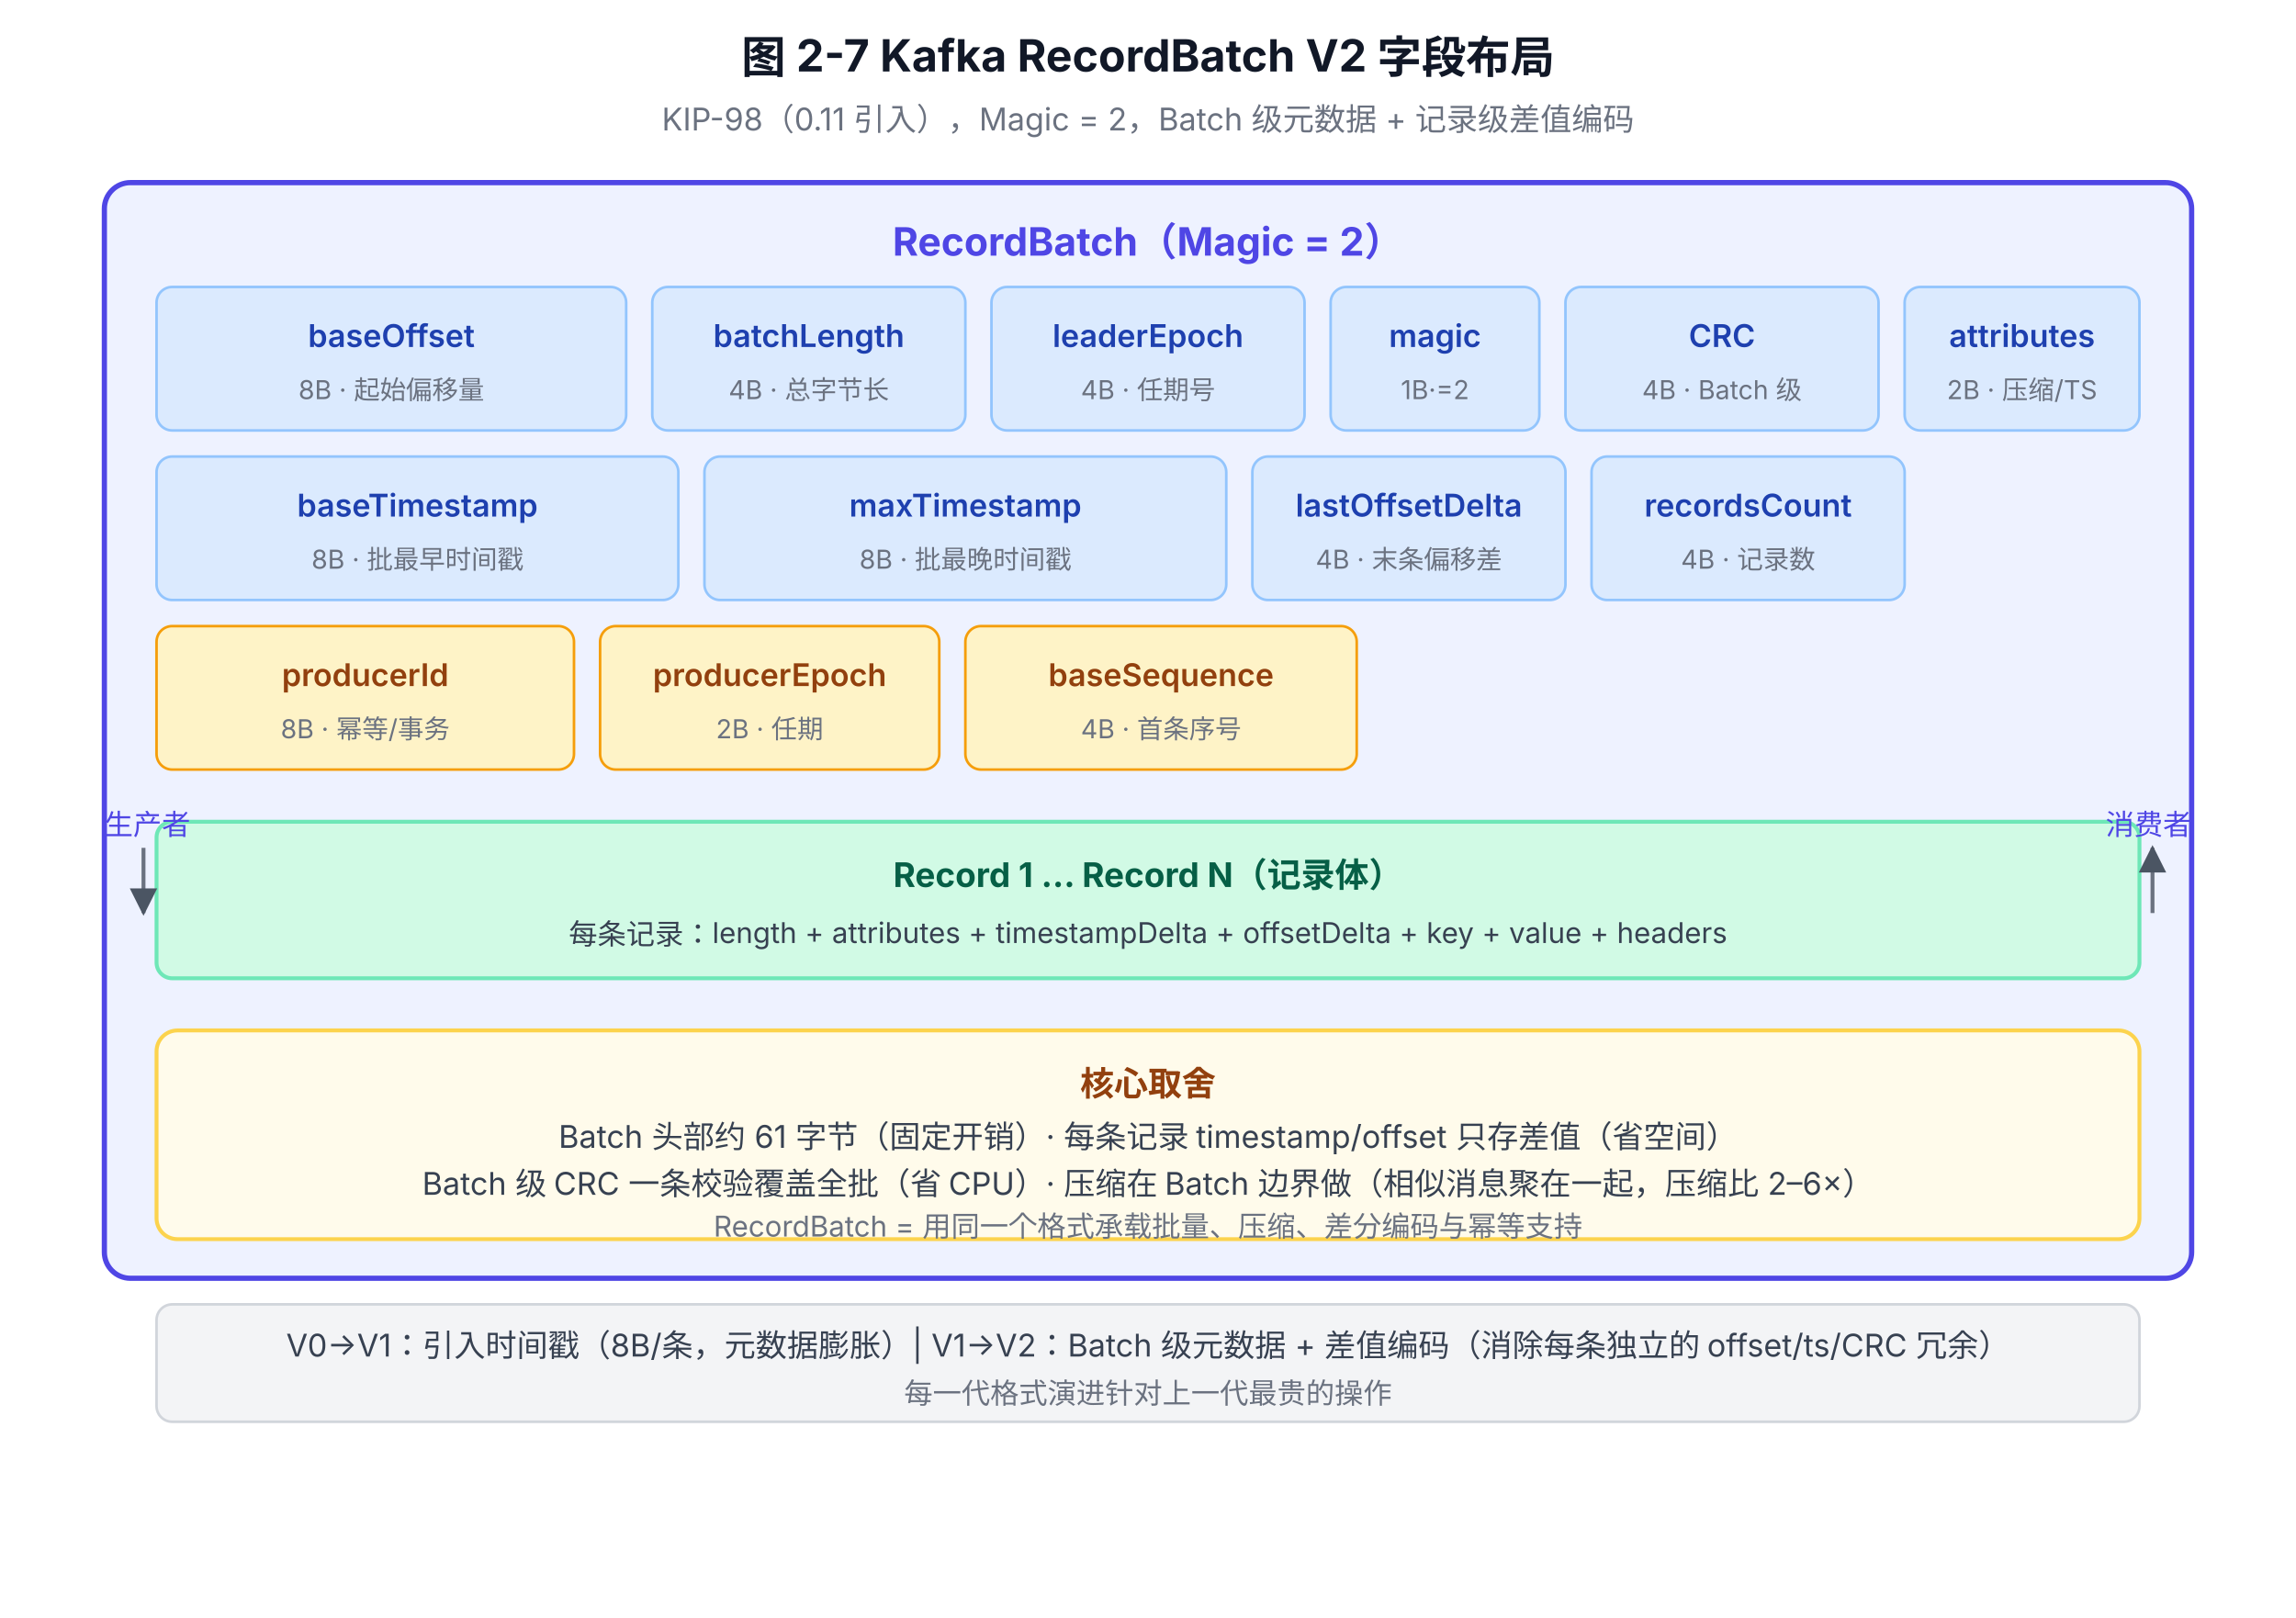
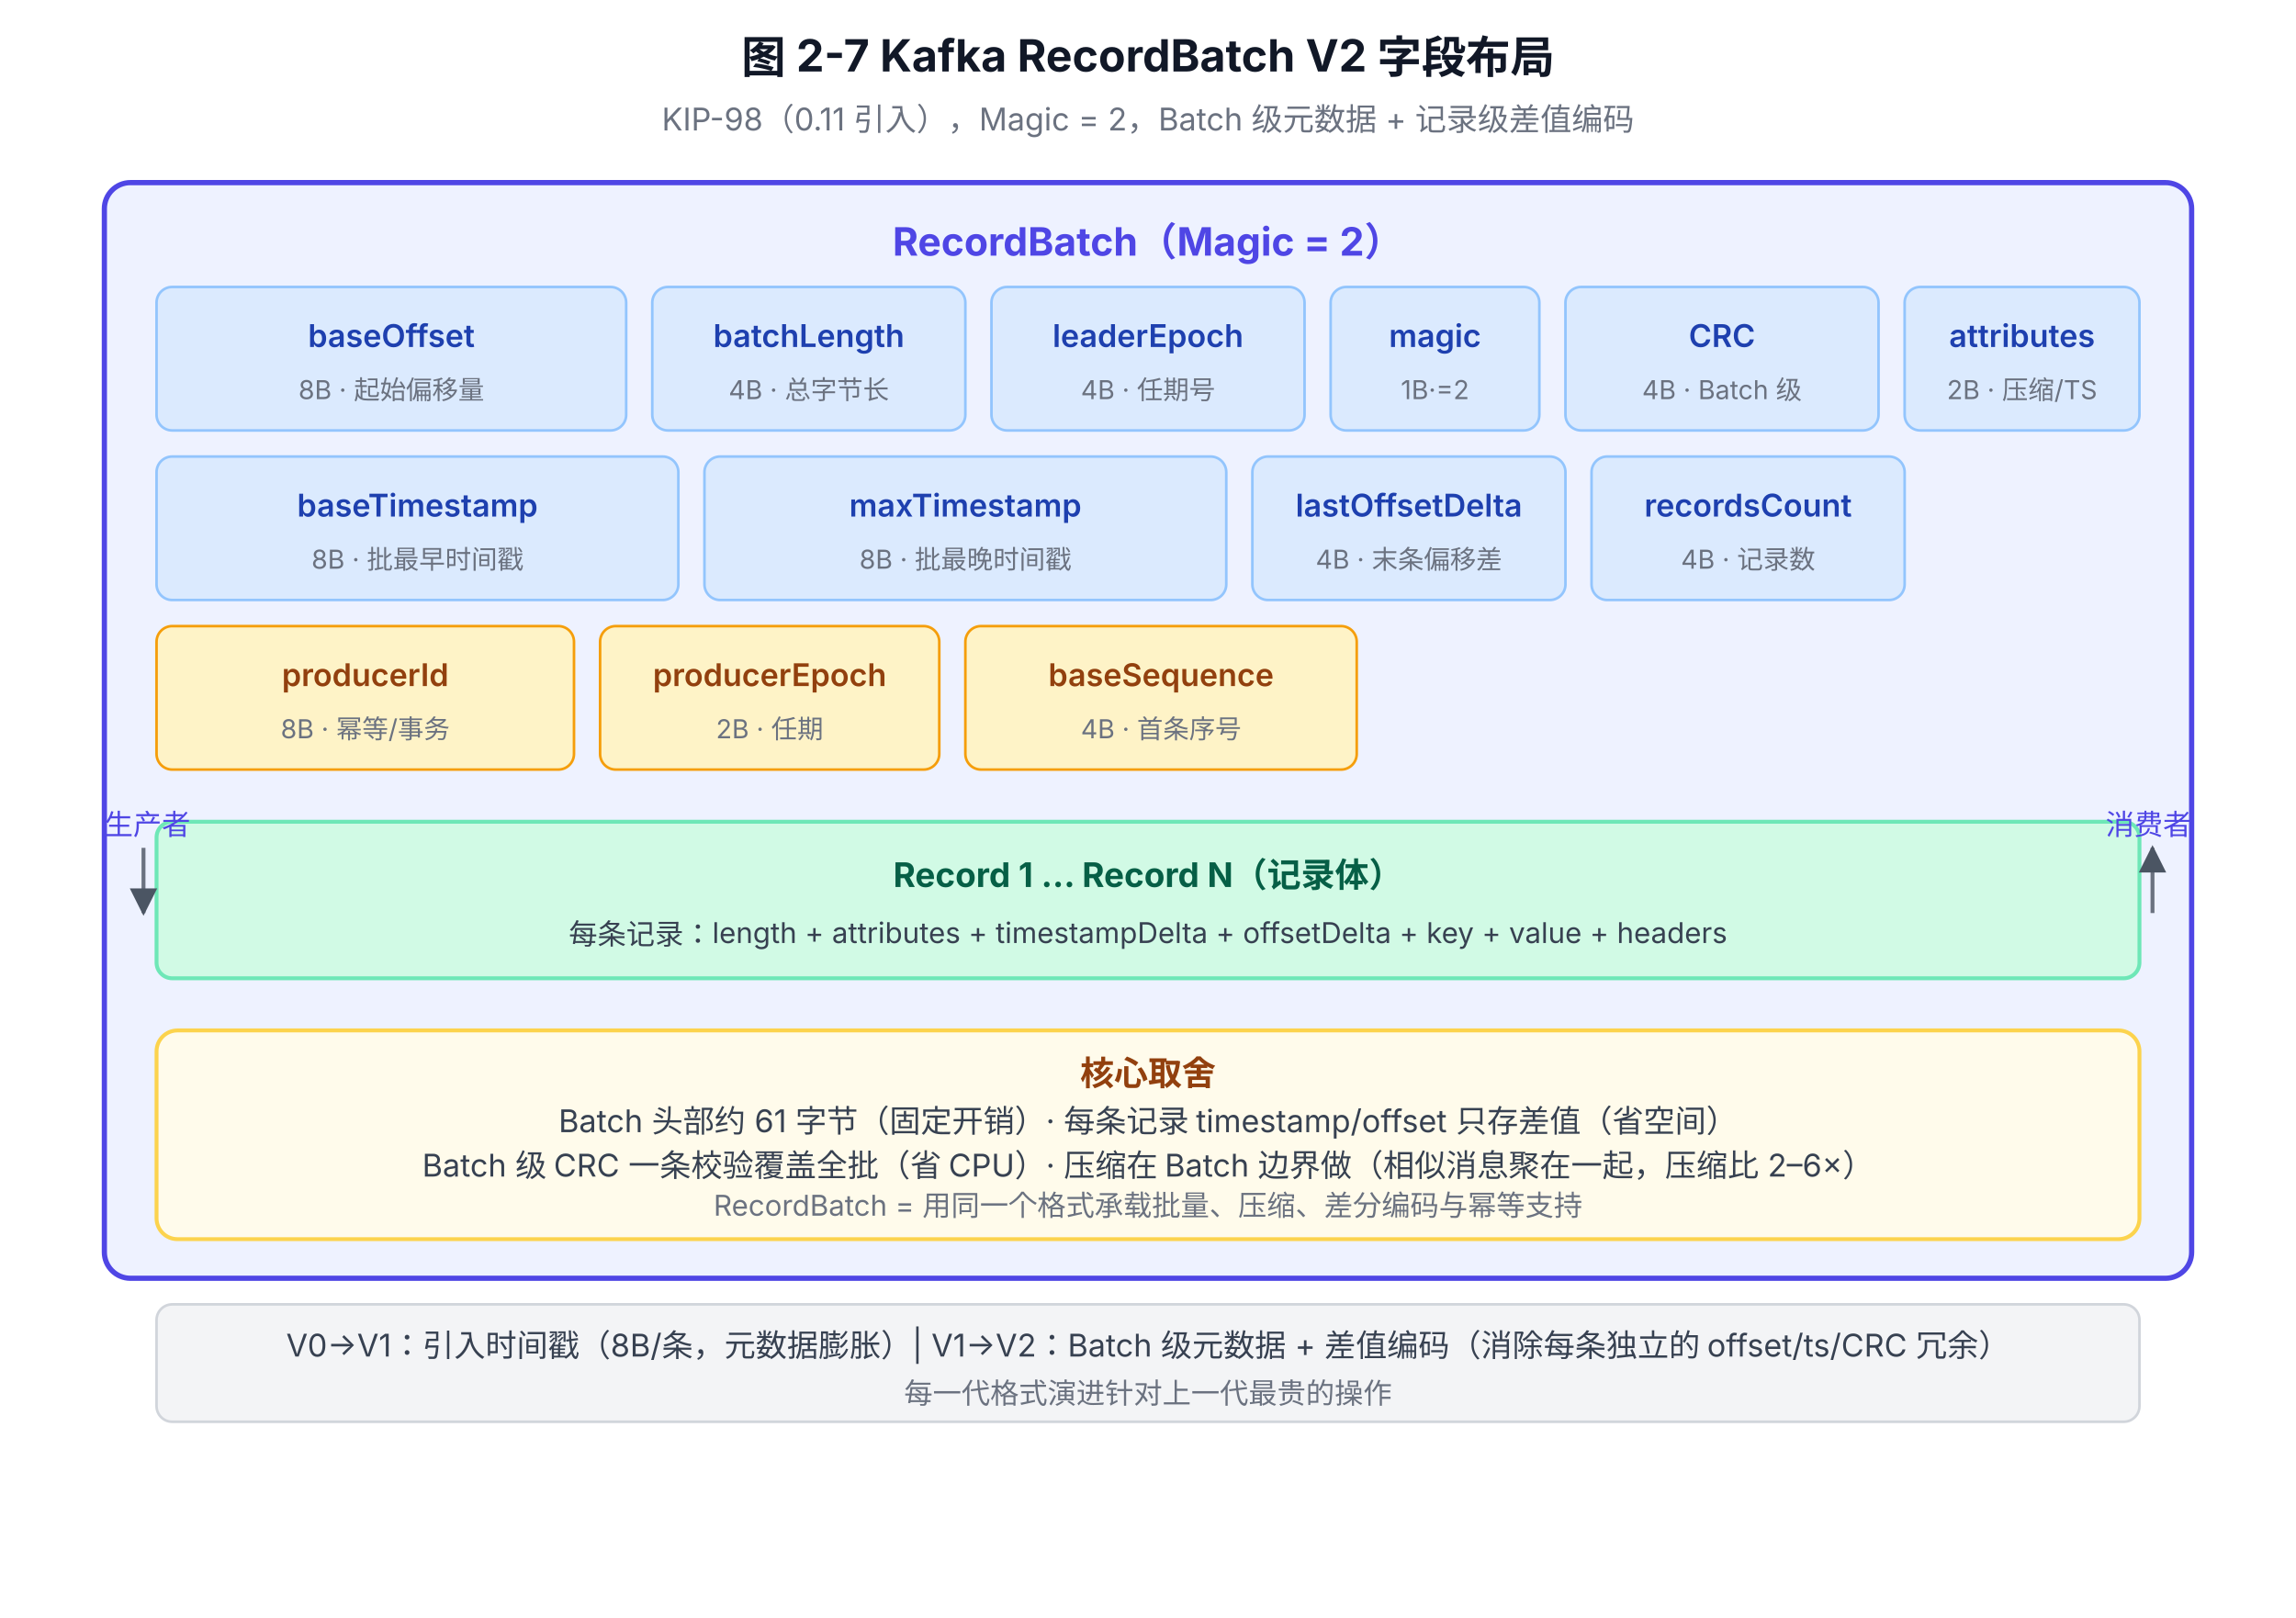
<svg xmlns="http://www.w3.org/2000/svg" viewBox="0 0 880 620" font-family="system-ui, -apple-system, 'PingFang SC', 'Microsoft YaHei', sans-serif">
  <defs>
    <marker id="arrow" viewBox="0 0 10 10" refX="9" refY="5" markerWidth="7" markerHeight="7" orient="auto-start-reverse">
      <path d="M0,0 L10,5 L0,10 z" fill="#4B5563" />
    </marker>
  </defs>
  <text x="440" y="28" text-anchor="middle" font-size="17" font-weight="700" fill="#111827">图 2-7 Kafka RecordBatch V2 字段布局</text>
  <text x="440" y="50" text-anchor="middle" font-size="12" fill="#6B7280">KIP-98（0.11 引入），Magic = 2，Batch 级元数据 + 记录级差值编码</text>
  <rect x="40" y="70" width="800" height="420" rx="10" fill="#EEF2FF" stroke="#4F46E5" stroke-width="2" />
  <text x="440" y="98" text-anchor="middle" font-size="15" font-weight="700" fill="#4F46E5">RecordBatch（Magic = 2）</text>
  <rect x="60" y="110" width="180" height="55" rx="6" fill="#DBEAFE" stroke="#93C5FD" stroke-width="1" />
  <text x="150" y="133" text-anchor="middle" font-size="12" font-weight="600" fill="#1E40AF">baseOffset</text>
  <text x="150" y="153" text-anchor="middle" font-size="10" fill="#6B7280">8B · 起始偏移量</text>
  <rect x="250" y="110" width="120" height="55" rx="6" fill="#DBEAFE" stroke="#93C5FD" stroke-width="1" />
  <text x="310" y="133" text-anchor="middle" font-size="12" font-weight="600" fill="#1E40AF">batchLength</text>
  <text x="310" y="153" text-anchor="middle" font-size="10" fill="#6B7280">4B · 总字节长</text>
  <rect x="380" y="110" width="120" height="55" rx="6" fill="#DBEAFE" stroke="#93C5FD" stroke-width="1" />
  <text x="440" y="133" text-anchor="middle" font-size="12" font-weight="600" fill="#1E40AF">leaderEpoch</text>
  <text x="440" y="153" text-anchor="middle" font-size="10" fill="#6B7280">4B · 任期号</text>
  <rect x="510" y="110" width="80" height="55" rx="6" fill="#DBEAFE" stroke="#93C5FD" stroke-width="1" />
  <text x="550" y="133" text-anchor="middle" font-size="12" font-weight="600" fill="#1E40AF">magic</text>
  <text x="550" y="153" text-anchor="middle" font-size="10" fill="#6B7280">1B·=2</text>
  <rect x="600" y="110" width="120" height="55" rx="6" fill="#DBEAFE" stroke="#93C5FD" stroke-width="1" />
  <text x="660" y="133" text-anchor="middle" font-size="12" font-weight="600" fill="#1E40AF">CRC</text>
  <text x="660" y="153" text-anchor="middle" font-size="10" fill="#6B7280">4B · Batch 级</text>
  <rect x="730" y="110" width="90" height="55" rx="6" fill="#DBEAFE" stroke="#93C5FD" stroke-width="1" />
  <text x="775" y="133" text-anchor="middle" font-size="12" font-weight="600" fill="#1E40AF">attributes</text>
  <text x="775" y="153" text-anchor="middle" font-size="10" fill="#6B7280">2B · 压缩/TS</text>
  <rect x="60" y="175" width="200" height="55" rx="6" fill="#DBEAFE" stroke="#93C5FD" stroke-width="1" />
  <text x="160" y="198" text-anchor="middle" font-size="12" font-weight="600" fill="#1E40AF">baseTimestamp</text>
  <text x="160" y="218" text-anchor="middle" font-size="10" fill="#6B7280">8B · 批最早时间戳</text>
  <rect x="270" y="175" width="200" height="55" rx="6" fill="#DBEAFE" stroke="#93C5FD" stroke-width="1" />
  <text x="370" y="198" text-anchor="middle" font-size="12" font-weight="600" fill="#1E40AF">maxTimestamp</text>
  <text x="370" y="218" text-anchor="middle" font-size="10" fill="#6B7280">8B · 批最晚时间戳</text>
  <rect x="480" y="175" width="120" height="55" rx="6" fill="#DBEAFE" stroke="#93C5FD" stroke-width="1" />
  <text x="540" y="198" text-anchor="middle" font-size="12" font-weight="600" fill="#1E40AF">lastOffsetDelta</text>
  <text x="540" y="218" text-anchor="middle" font-size="10" fill="#6B7280">4B · 末条偏移差</text>
  <rect x="610" y="175" width="120" height="55" rx="6" fill="#DBEAFE" stroke="#93C5FD" stroke-width="1" />
  <text x="670" y="198" text-anchor="middle" font-size="12" font-weight="600" fill="#1E40AF">recordsCount</text>
  <text x="670" y="218" text-anchor="middle" font-size="10" fill="#6B7280">4B · 记录数</text>
  <rect x="60" y="240" width="160" height="55" rx="6" fill="#FEF3C7" stroke="#F59E0B" stroke-width="1" />
  <text x="140" y="263" text-anchor="middle" font-size="12" font-weight="600" fill="#92400E">producerId</text>
  <text x="140" y="283" text-anchor="middle" font-size="10" fill="#6B7280">8B · 幂等/事务</text>
  <rect x="230" y="240" width="130" height="55" rx="6" fill="#FEF3C7" stroke="#F59E0B" stroke-width="1" />
  <text x="295" y="263" text-anchor="middle" font-size="12" font-weight="600" fill="#92400E">producerEpoch</text>
  <text x="295" y="283" text-anchor="middle" font-size="10" fill="#6B7280">2B · 任期</text>
  <rect x="370" y="240" width="150" height="55" rx="6" fill="#FEF3C7" stroke="#F59E0B" stroke-width="1" />
  <text x="445" y="263" text-anchor="middle" font-size="12" font-weight="600" fill="#92400E">baseSequence</text>
  <text x="445" y="283" text-anchor="middle" font-size="10" fill="#6B7280">4B · 首条序号</text>
  <rect x="60" y="315" width="760" height="60" rx="6" fill="#D1FAE5" stroke="#6EE7B7" stroke-width="1.5" />
  <text x="440" y="340" text-anchor="middle" font-size="13" font-weight="700" fill="#065F46">Record 1 ... Record N（记录体）</text>
  <text x="440" y="362" text-anchor="middle" font-size="11" fill="#374151">每条记录：length + attributes + timestampDelta + offsetDelta + key + value + headers</text>
  <rect x="60" y="395" width="760" height="80" rx="8" fill="#FFFBEB" stroke="#FCD34D" stroke-width="1.5" />
-   <text x="440" y="420" text-anchor="middle" font-size="13" font-weight="700" fill="#92400E">核心取舍</text>
-   <text x="440" y="440" text-anchor="middle" font-size="12" fill="#374151">Batch 头部约 61 字节（固定开销）· 每条记录 timestamp/offset 只存差值（省空间）</text>
-   <text x="440" y="458" text-anchor="middle" font-size="12" fill="#374151">Batch 级 CRC 一条校验覆盖全批（省 CPU）· 压缩在 Batch 边界做（相似消息聚在一起，压缩比 2–6×）</text>
-   <text x="440" y="474" text-anchor="middle" font-size="11" fill="#6B7280">RecordBatch = 用同一个格式承载批量、压缩、差分编码与幂等支持</text>
+   <text x="440" y="416" text-anchor="middle" font-size="13" font-weight="700" fill="#92400E">核心取舍</text>
+   <text x="440" y="434" text-anchor="middle" font-size="12" fill="#374151">Batch 头部约 61 字节（固定开销）· 每条记录 timestamp/offset 只存差值（省空间）</text>
+   <text x="440" y="451" text-anchor="middle" font-size="12" fill="#374151">Batch 级 CRC 一条校验覆盖全批（省 CPU）· 压缩在 Batch 边界做（相似消息聚在一起，压缩比 2–6×）</text>
+   <text x="440" y="466" text-anchor="middle" font-size="11" fill="#6B7280">RecordBatch = 用同一个格式承载批量、压缩、差分编码与幂等支持</text>
  <rect x="60" y="500" width="760" height="45" rx="6" fill="#F3F4F6" stroke="#D1D5DB" stroke-width="1" />
  <text x="440" y="520" text-anchor="middle" font-size="12" fill="#374151">V0→V1：引入时间戳（8B/条，元数据膨胀）| V1→V2：Batch 级元数据 + 差值编码（消除每条独立的 offset/ts/CRC 冗余）</text>
  <text x="440" y="538" text-anchor="middle" font-size="11" fill="#6B7280">每一代格式演进针对上一代最贵的操作</text>
  <text x="40" y="320" font-size="11" fill="#4F46E5">生产者</text>
  <line x1="55" y1="325" x2="55" y2="350" stroke="#6B7280" stroke-width="1.5" marker-end="url(#arrow)" />
  <text x="840" y="320" text-anchor="end" font-size="11" fill="#4F46E5">消费者</text>
  <line x1="825" y1="350" x2="825" y2="325" stroke="#6B7280" stroke-width="1.5" marker-end="url(#arrow)" />
</svg>
